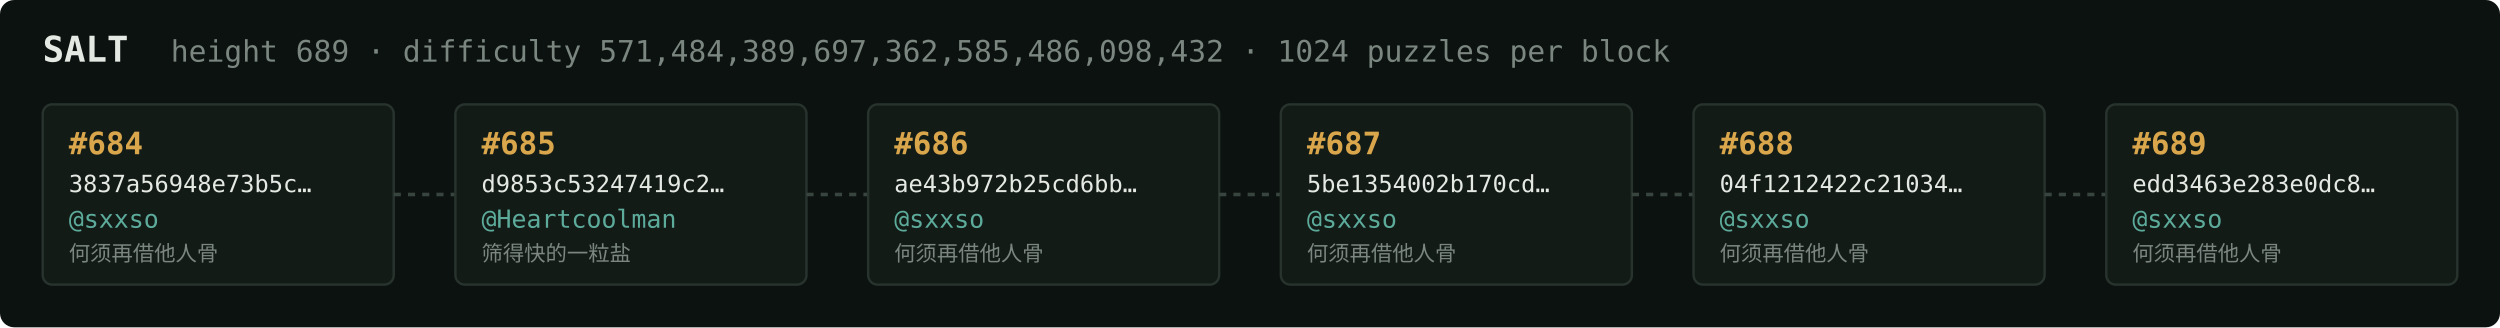
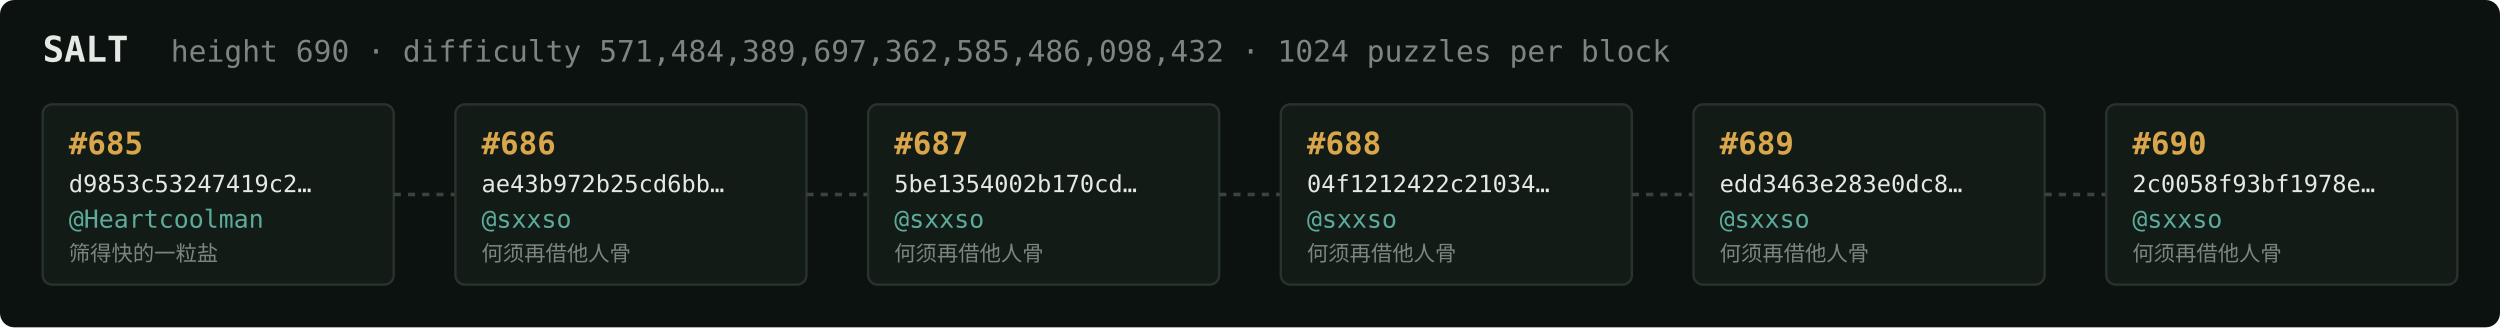
<svg xmlns="http://www.w3.org/2000/svg" width="1054" height="138" viewBox="0 0 1054 138" font-family="ui-monospace,SFMono-Regular,Menlo,monospace">
  <rect fill="#0c1210" width="1054" height="138" rx="6" />
  <text x="18" y="26" fill="#e5e9e3" font-size="15" font-weight="700">SALT</text>
-   <text x="72" y="26" fill="#7a867f" font-size="12.5">height 689 · difficulty 571,484,389,697,362,585,486,098,432 · 1024 puzzles per block</text>
+   <text x="72" y="26" fill="#7a867f" font-size="12.5">height 690 · difficulty 571,484,389,697,362,585,486,098,432 · 1024 puzzles per block</text>
  <rect x="18" y="44" width="148" height="76" rx="4" fill="#131b17" stroke="#28332e" stroke-width="1" />
-   <text x="29" y="65" fill="#d9a64c" font-size="13" font-weight="700">#684</text>
-   <text x="29" y="81" fill="#e5e9e3" font-size="10">3837a56948e73b5c…</text>
-   <text x="29" y="96" fill="#5cab9b" font-size="10.5">@sxxso</text>
-   <text x="29" y="110" fill="#7a867f" font-size="9">何须再借他人骨</text>
+   <text x="29" y="65" fill="#d9a64c" font-size="13" font-weight="700">#685</text>
+   <text x="29" y="81" fill="#e5e9e3" font-size="10">d9853c53247419c2…</text>
+   <text x="29" y="96" fill="#5cab9b" font-size="10.5">@Heartcoolman</text>
+   <text x="29" y="110" fill="#7a867f" font-size="9">筛得快的一粒盐</text>
  <line x1="166" y1="82.0" x2="192" y2="82.0" stroke="#38443e" stroke-width="1.5" stroke-dasharray="3 3" />
  <rect x="192" y="44" width="148" height="76" rx="4" fill="#131b17" stroke="#28332e" stroke-width="1" />
-   <text x="203" y="65" fill="#d9a64c" font-size="13" font-weight="700">#685</text>
-   <text x="203" y="81" fill="#e5e9e3" font-size="10">d9853c53247419c2…</text>
-   <text x="203" y="96" fill="#5cab9b" font-size="10.5">@Heartcoolman</text>
-   <text x="203" y="110" fill="#7a867f" font-size="9">筛得快的一粒盐</text>
+   <text x="203" y="65" fill="#d9a64c" font-size="13" font-weight="700">#686</text>
+   <text x="203" y="81" fill="#e5e9e3" font-size="10">ae43b972b25cd6bb…</text>
+   <text x="203" y="96" fill="#5cab9b" font-size="10.5">@sxxso</text>
+   <text x="203" y="110" fill="#7a867f" font-size="9">何须再借他人骨</text>
  <line x1="340" y1="82.0" x2="366" y2="82.0" stroke="#38443e" stroke-width="1.5" stroke-dasharray="3 3" />
  <rect x="366" y="44" width="148" height="76" rx="4" fill="#131b17" stroke="#28332e" stroke-width="1" />
-   <text x="377" y="65" fill="#d9a64c" font-size="13" font-weight="700">#686</text>
-   <text x="377" y="81" fill="#e5e9e3" font-size="10">ae43b972b25cd6bb…</text>
+   <text x="377" y="65" fill="#d9a64c" font-size="13" font-weight="700">#687</text>
+   <text x="377" y="81" fill="#e5e9e3" font-size="10">5be1354002b170cd…</text>
  <text x="377" y="96" fill="#5cab9b" font-size="10.5">@sxxso</text>
  <text x="377" y="110" fill="#7a867f" font-size="9">何须再借他人骨</text>
  <line x1="514" y1="82.0" x2="540" y2="82.0" stroke="#38443e" stroke-width="1.5" stroke-dasharray="3 3" />
  <rect x="540" y="44" width="148" height="76" rx="4" fill="#131b17" stroke="#28332e" stroke-width="1" />
-   <text x="551" y="65" fill="#d9a64c" font-size="13" font-weight="700">#687</text>
-   <text x="551" y="81" fill="#e5e9e3" font-size="10">5be1354002b170cd…</text>
+   <text x="551" y="65" fill="#d9a64c" font-size="13" font-weight="700">#688</text>
+   <text x="551" y="81" fill="#e5e9e3" font-size="10">04f1212422c21034…</text>
  <text x="551" y="96" fill="#5cab9b" font-size="10.5">@sxxso</text>
  <text x="551" y="110" fill="#7a867f" font-size="9">何须再借他人骨</text>
  <line x1="688" y1="82.0" x2="714" y2="82.0" stroke="#38443e" stroke-width="1.5" stroke-dasharray="3 3" />
  <rect x="714" y="44" width="148" height="76" rx="4" fill="#131b17" stroke="#28332e" stroke-width="1" />
-   <text x="725" y="65" fill="#d9a64c" font-size="13" font-weight="700">#688</text>
-   <text x="725" y="81" fill="#e5e9e3" font-size="10">04f1212422c21034…</text>
+   <text x="725" y="65" fill="#d9a64c" font-size="13" font-weight="700">#689</text>
+   <text x="725" y="81" fill="#e5e9e3" font-size="10">edd3463e283e0dc8…</text>
  <text x="725" y="96" fill="#5cab9b" font-size="10.5">@sxxso</text>
  <text x="725" y="110" fill="#7a867f" font-size="9">何须再借他人骨</text>
  <line x1="862" y1="82.0" x2="888" y2="82.0" stroke="#38443e" stroke-width="1.5" stroke-dasharray="3 3" />
  <rect x="888" y="44" width="148" height="76" rx="4" fill="#131b17" stroke="#28332e" stroke-width="1" />
-   <text x="899" y="65" fill="#d9a64c" font-size="13" font-weight="700">#689</text>
-   <text x="899" y="81" fill="#e5e9e3" font-size="10">edd3463e283e0dc8…</text>
+   <text x="899" y="65" fill="#d9a64c" font-size="13" font-weight="700">#690</text>
+   <text x="899" y="81" fill="#e5e9e3" font-size="10">2c0058f93bf1978e…</text>
  <text x="899" y="96" fill="#5cab9b" font-size="10.5">@sxxso</text>
  <text x="899" y="110" fill="#7a867f" font-size="9">何须再借他人骨</text>
</svg>
